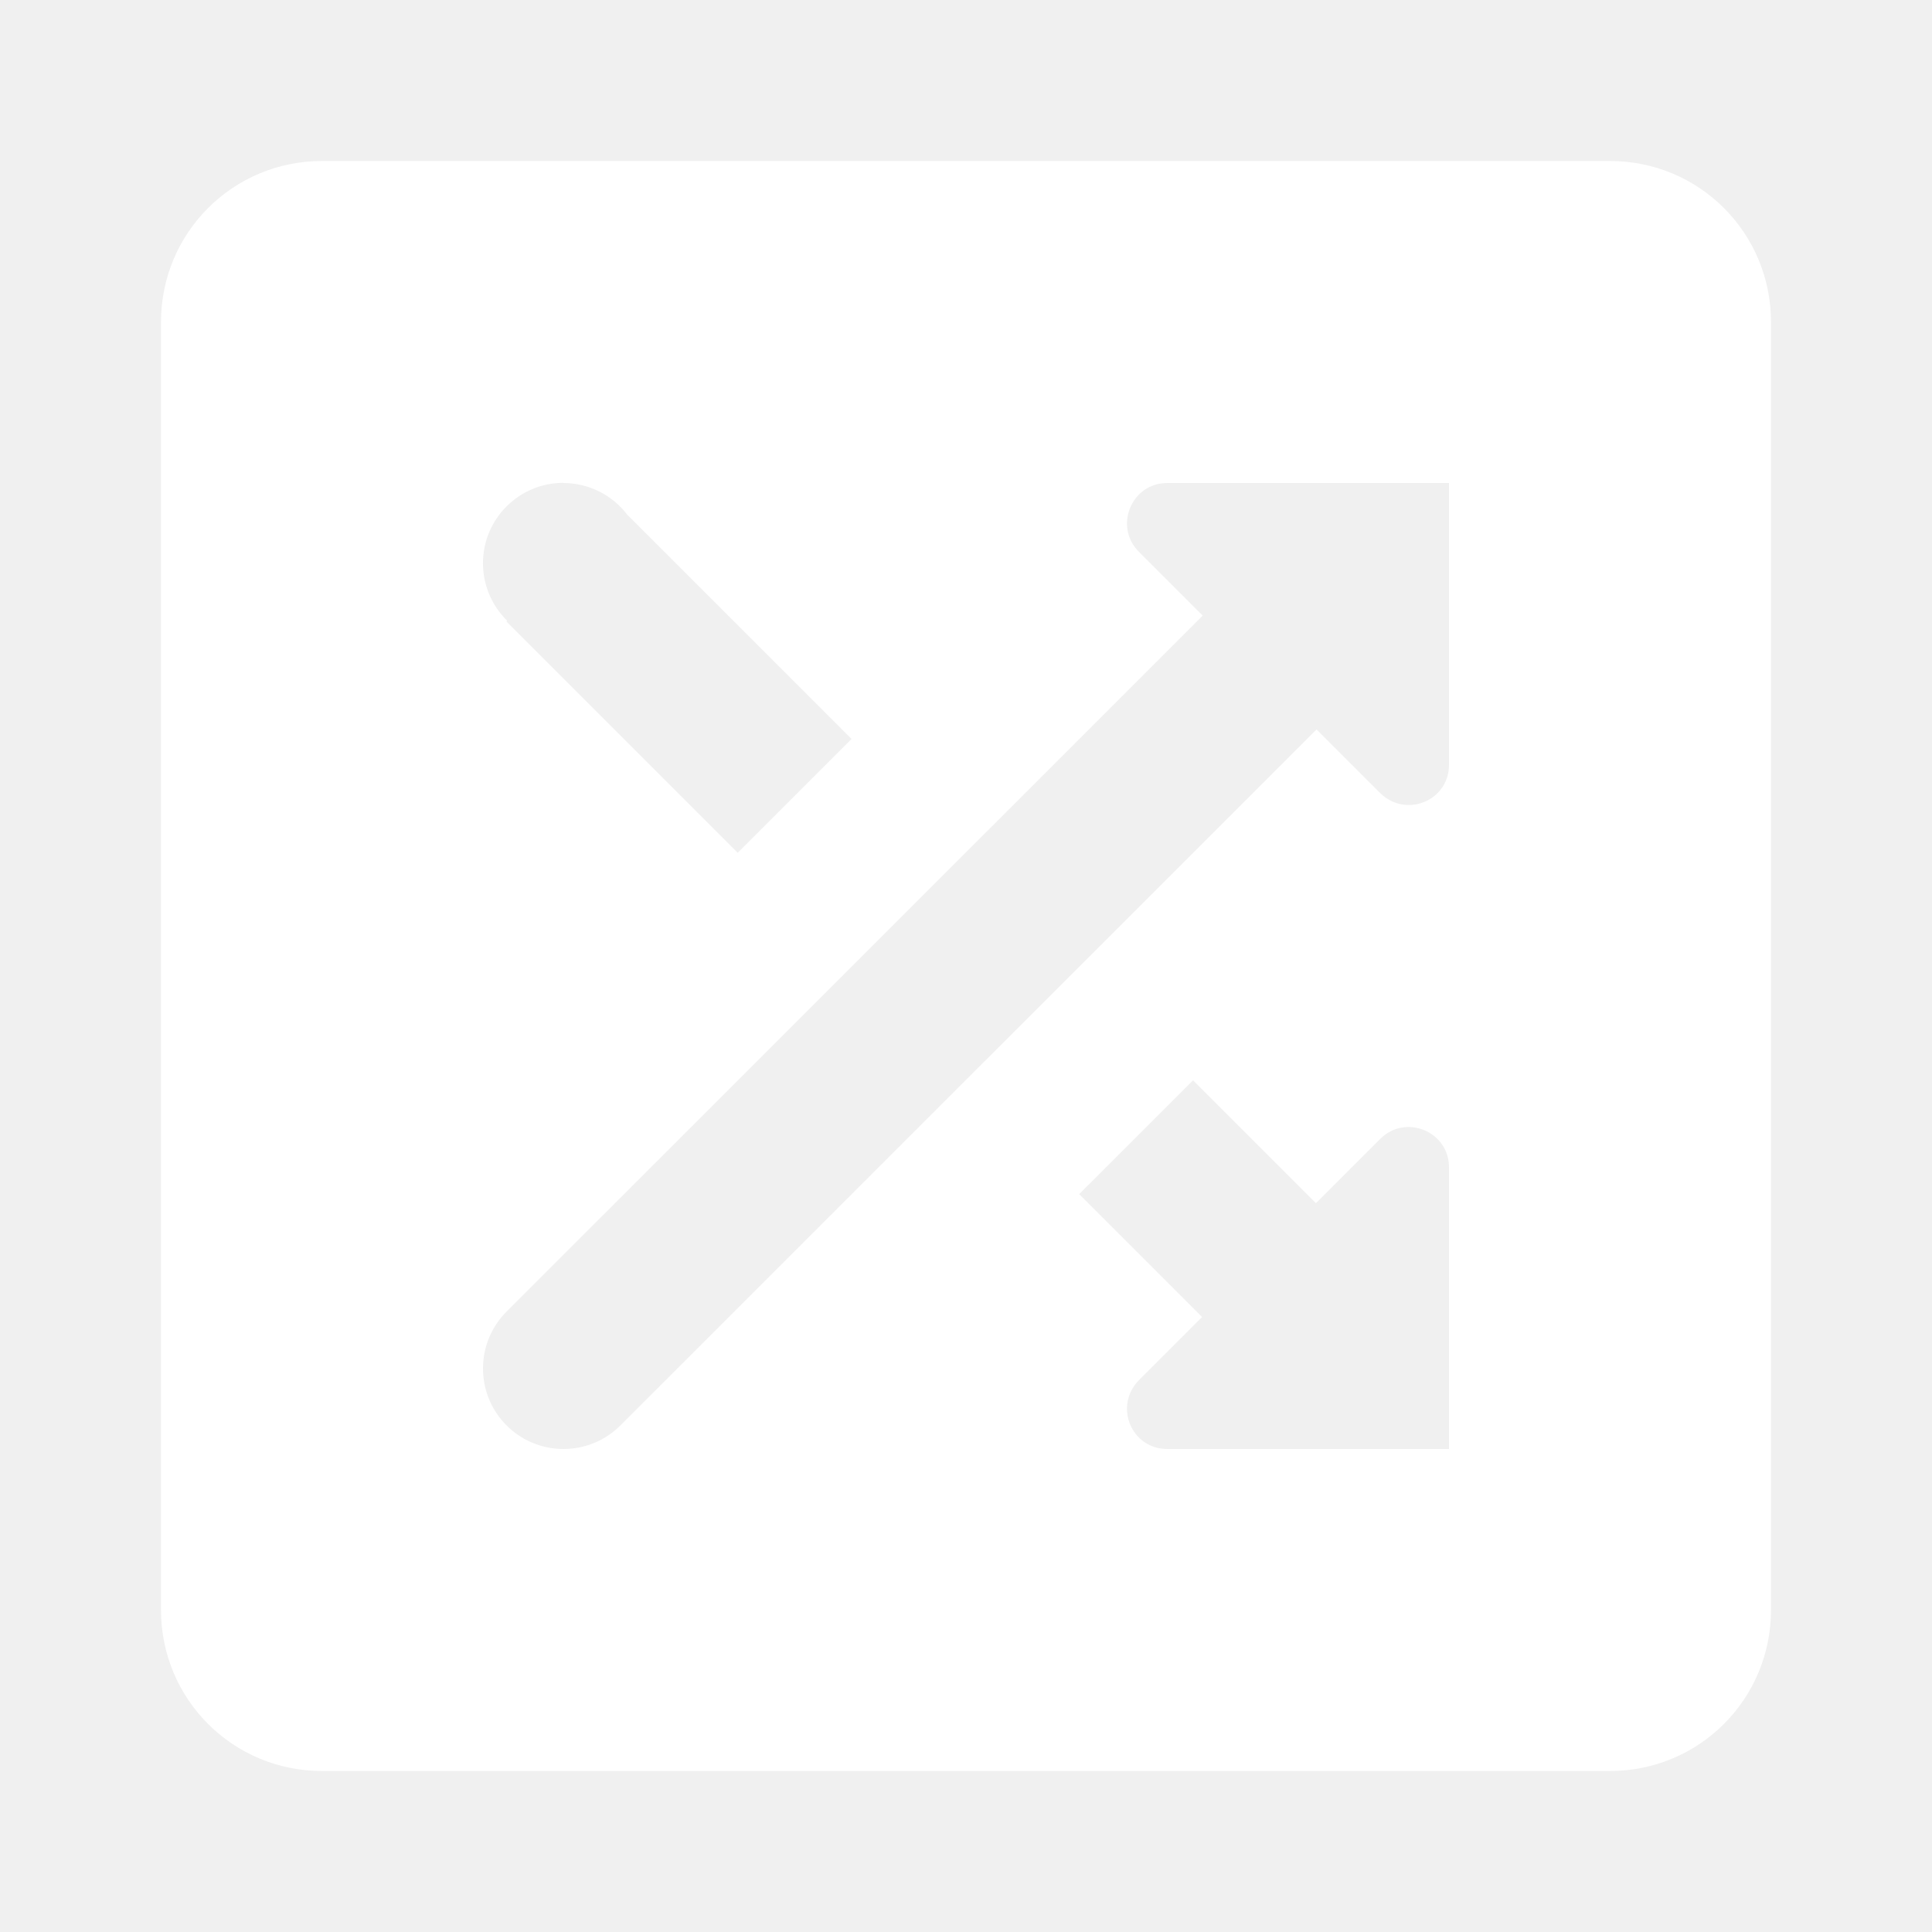
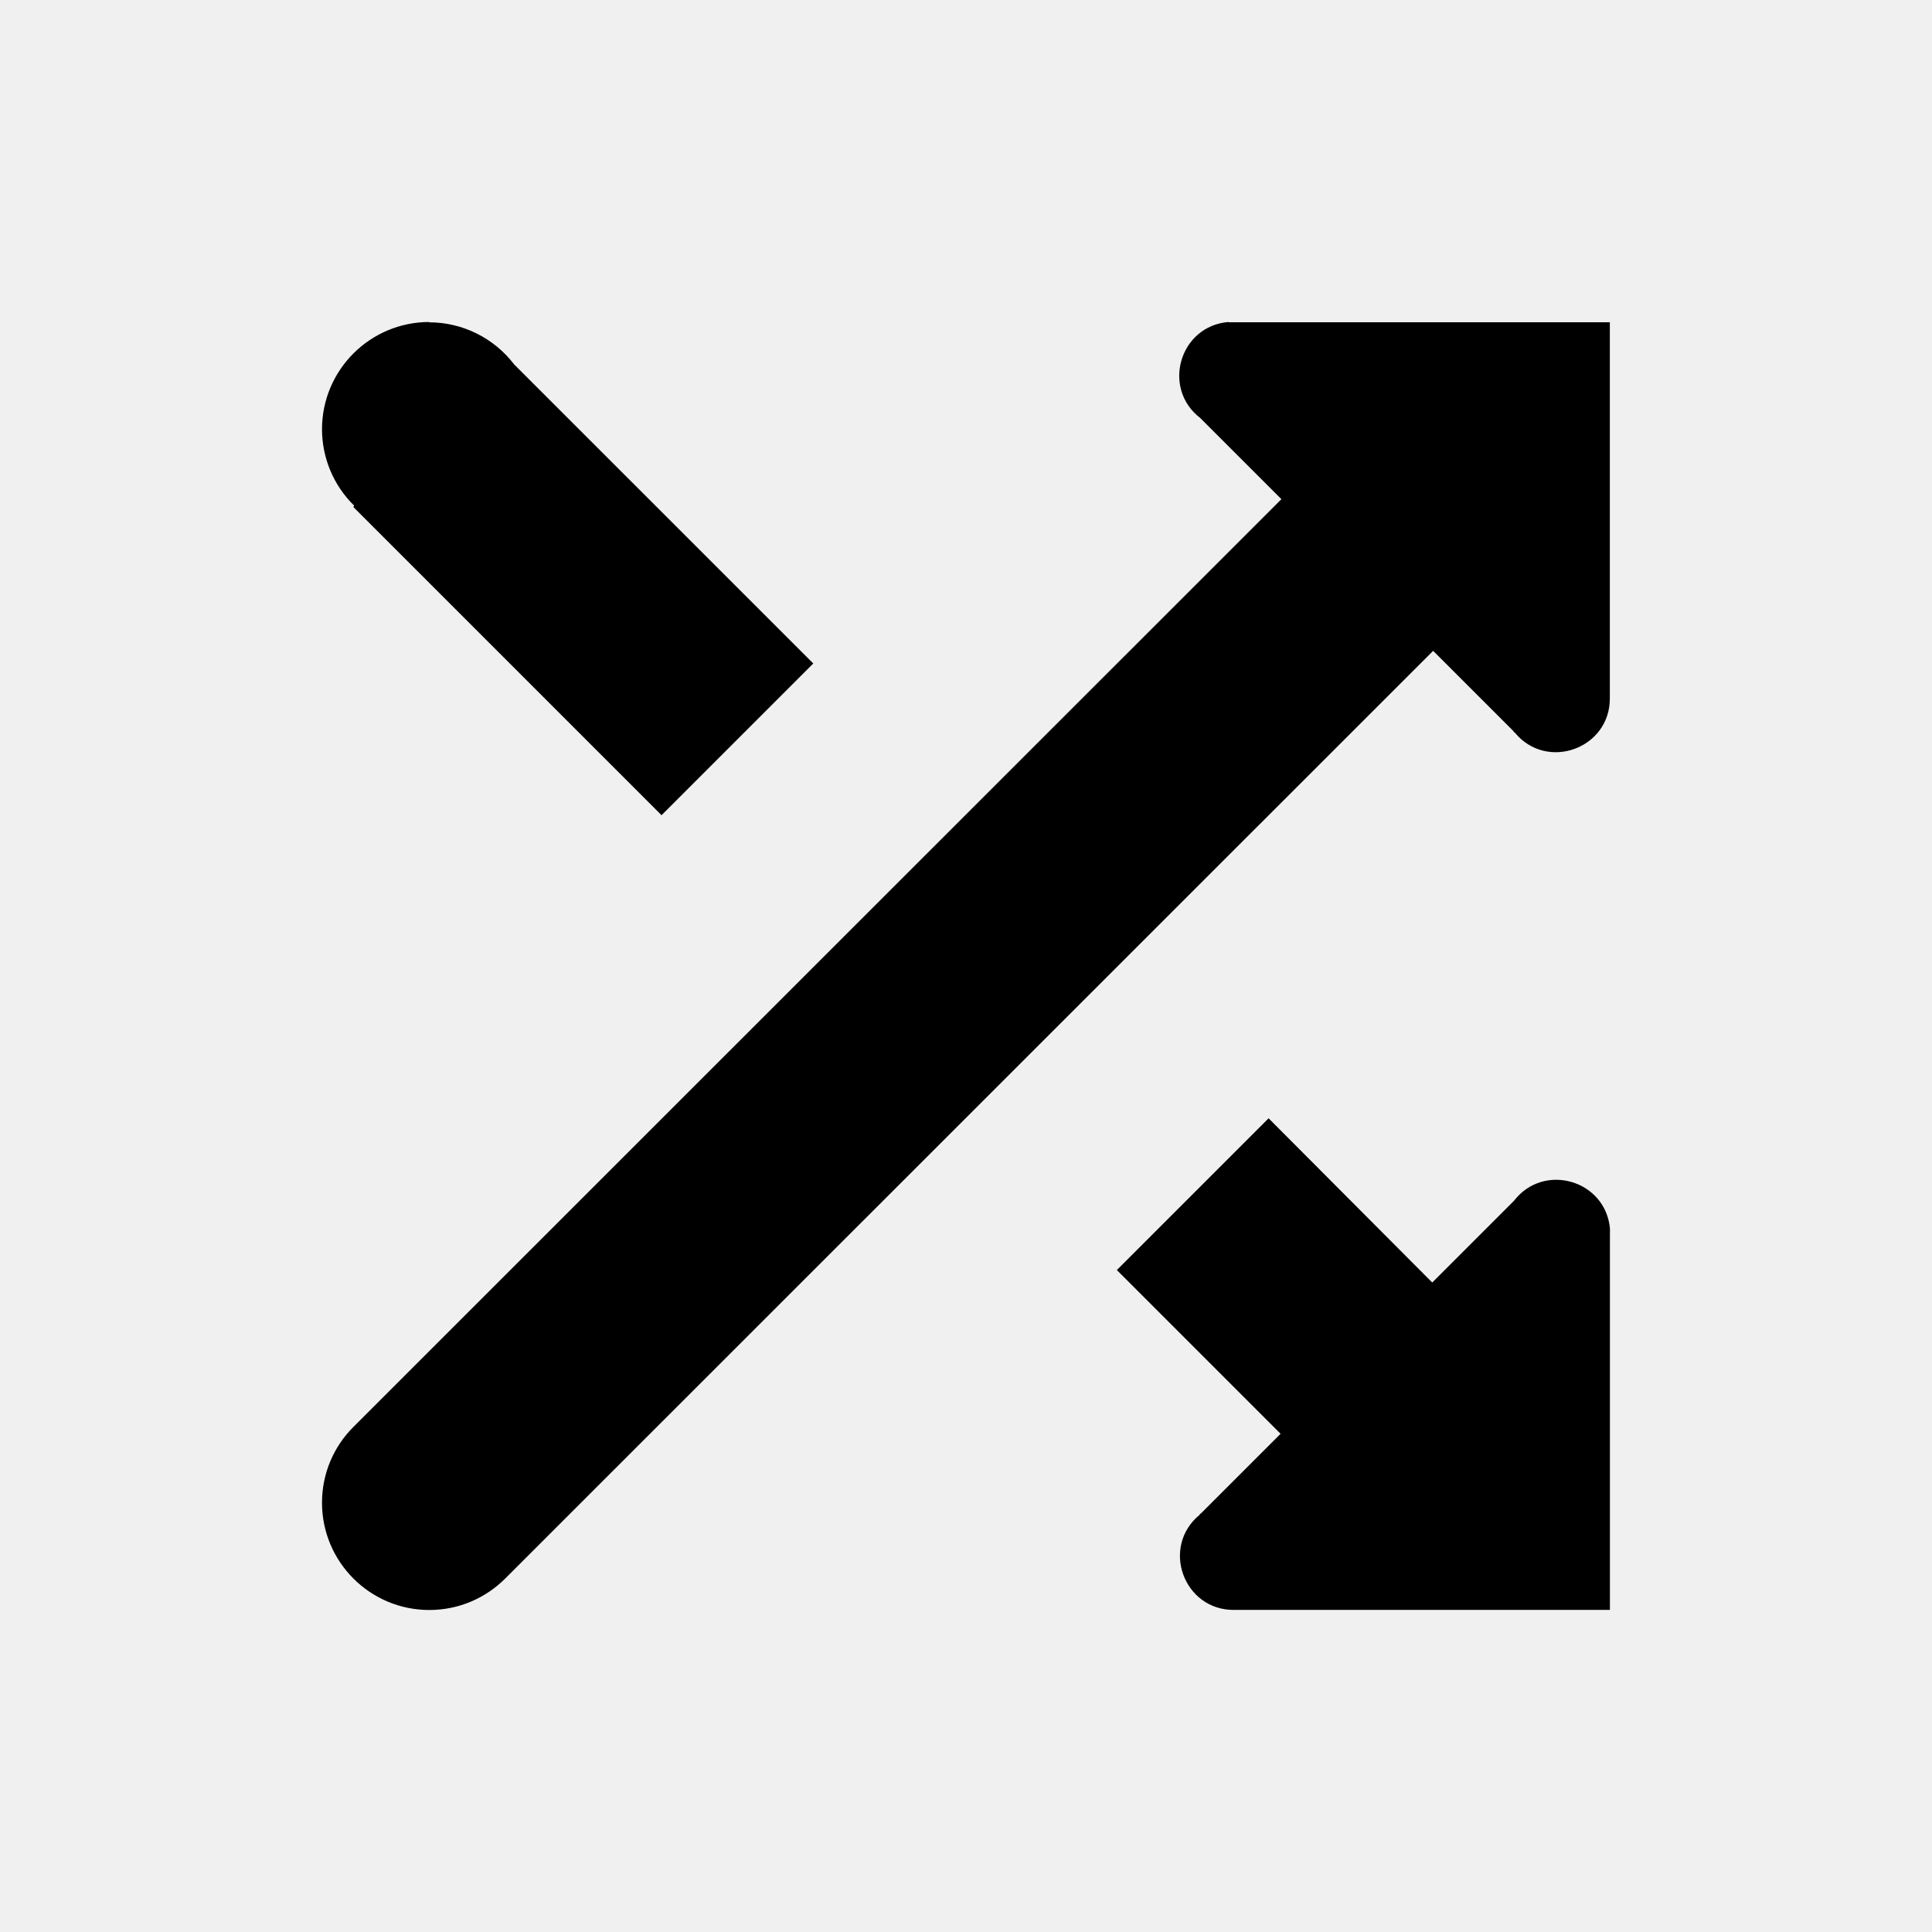
- <svg xmlns="http://www.w3.org/2000/svg" width="48px" height="48px" viewBox="0 0 48 48" version="1.1" id="SVGRoot">
-   <defs id="defs7678" />
-   <g id="layer1">
-     <path id="path6350" d="M 8,4 C 5.784,4 4,5.784 4,8 v 32 c 0,2.216 1.784,4 4,4 h 32 c 2.216,0 4,-1.784 4,-4 V 8 C 44,5.784 42.216,4 40,4 Z m 6,8 h -0.004 c 0.622,8e-4 1.208,0.291 1.586,0.785 l 5.574,5.574 -2.828,2.828 -5.746,-5.746 0.019,-0.019 c -0.384,-0.375 -0.601,-0.889 -0.602,-1.426 0,-1.105 0.895,-2 2,-2 z m 15,0 h 7 v 7 c 0.002,0.89 -1.06,1.333 -1.707,0.707 L 32.709,18.123 15.414,35.414 C 15.052,35.776 14.552,36 14,36 c -1.105,0 -2,-0.895 -2,-2 0,-0.552 0.224,-1.052 0.586,-1.414 L 29.881,15.295 28.293,13.707 C 27.667,13.077 28.11,12 29,12 Z m 0.641,14.84 3.053,3.053 1.6,-1.6 C 34.923,27.667 36,28.11 36,29 v 7 h -7 c -0.89,0 -1.333,-1.06 -0.707,-1.707 L 29.865,32.721 26.812,29.668 Z" style="color:#000000;display:inline;overflow:visible;visibility:visible;opacity:1;vector-effect:none;fill:#ffffff;fill-opacity:1;fill-rule:nonzero;stroke:none;stroke-width:2;stroke-linecap:round;stroke-linejoin:round;stroke-miterlimit:4;stroke-dasharray:none;stroke-dashoffset:0;stroke-opacity:1;marker:none;paint-order:normal;enable-background:accumulate" />
+ <svg xmlns="http://www.w3.org/2000/svg" width="24" height="24" id="svg4682" version="1.1">
+   <defs id="defs4684" />
+   <g id="layer1" transform="translate(0,-1028.362)">
+     <path style="color:#000000;font-style:normal;font-variant:normal;font-weight:normal;font-stretch:normal;font-size:medium;line-height:normal;font-family:sans-serif;font-variant-ligatures:normal;font-variant-position:normal;font-variant-caps:normal;font-variant-numeric:normal;font-variant-alternates:normal;font-feature-settings:normal;text-indent:0;text-align:start;text-decoration:none;text-decoration-line:none;text-decoration-style:solid;text-decoration-color:#000000;letter-spacing:normal;word-spacing:normal;text-transform:none;writing-mode:lr-tb;direction:ltr;text-orientation:mixed;dominant-baseline:auto;baseline-shift:baseline;text-anchor:start;white-space:normal;shape-padding:0;clip-rule:nonzero;display:inline;overflow:visible;visibility:visible;opacity:1;isolation:auto;mix-blend-mode:normal;color-interpolation:sRGB;color-interpolation-filters:linearRGB;solid-color:#000000;solid-opacity:1;vector-effect:none;fill:#000000;fill-opacity:1;fill-rule:evenodd;stroke:none;stroke-width:1.333px;stroke-linecap:butt;stroke-linejoin:miter;stroke-miterlimit:4;stroke-dasharray:none;stroke-dashoffset:0;stroke-opacity:1;color-rendering:auto;image-rendering:auto;shape-rendering:auto;text-rendering:auto;enable-background:accumulate" d="m 15.259,1032.362 c -0.606,0.051 -0.831,0.822 -0.349,1.193 l 1.008,1.008 -11.527,11.524 C 4.149,1046.328 4,1046.661 4,1047.029 c 0,0.736 0.597,1.333 1.333,1.333 0.368,0 0.701,-0.149 0.943,-0.391 l 11.527,-11.524 1,1 c 0,0 -3.13e-4,0.014 0.013,0.014 0.399,0.487 1.189,0.2 1.182,-0.43 v -4.666 h -4.666 c -0.023,0 -0.045,0 -0.068,0 z m -9.925,0 C 4.597,1032.362 4,1032.959 4,1033.695 c 6.665e-4,0.358 0.145,0.7 0.401,0.95 l -0.013,0.014 3.83,3.83 1.885,-1.885 -3.716,-3.715 c -0.252,-0.33 -0.643,-0.523 -1.057,-0.523 z m 10.425,9.892 -1.885,1.885 2.034,2.034 -0.992,0.992 c 0,0 -0.013,-4e-4 -0.013,0.014 -0.487,0.399 -0.2,1.189 0.43,1.182 h 4.666 v -4.666 c 0.001,-0.023 0.001,-0.046 0,-0.067 H 20 c -0.052,-0.606 -0.822,-0.831 -1.193,-0.349 l -1.015,1.015 z" id="path7594" />
  </g>
</svg>
